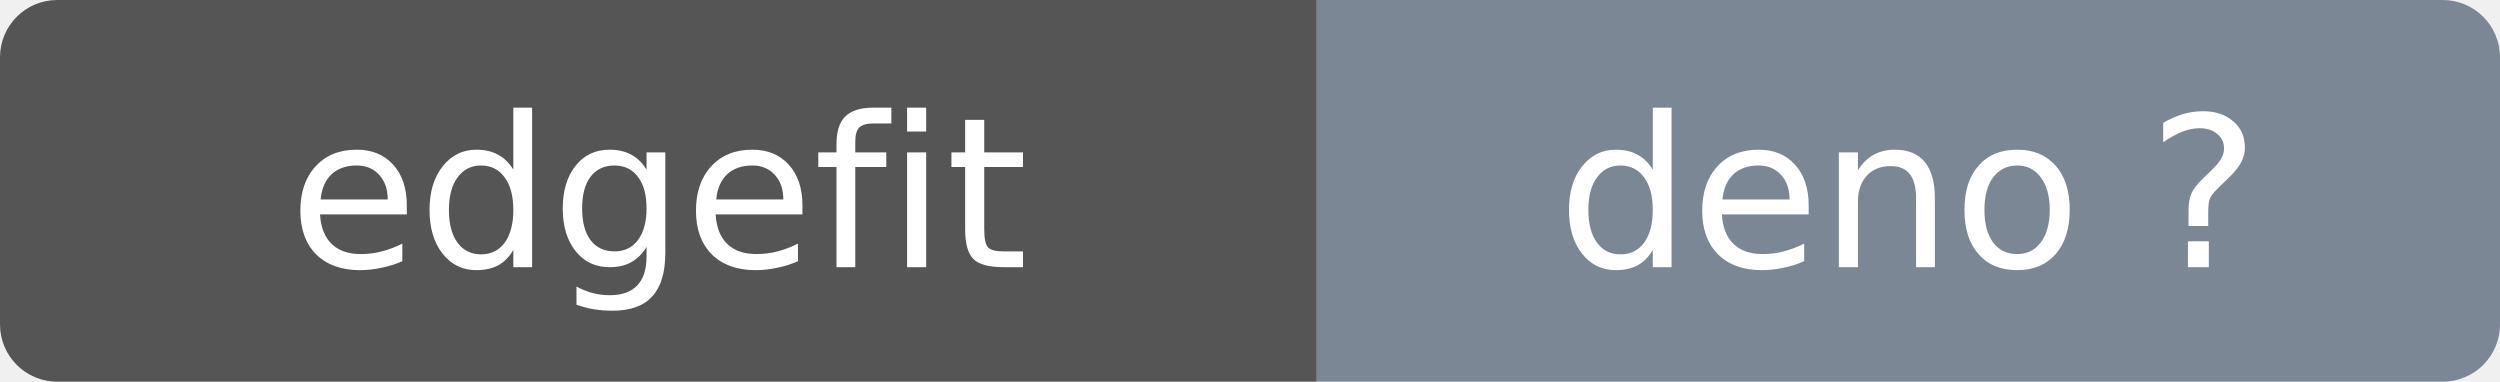
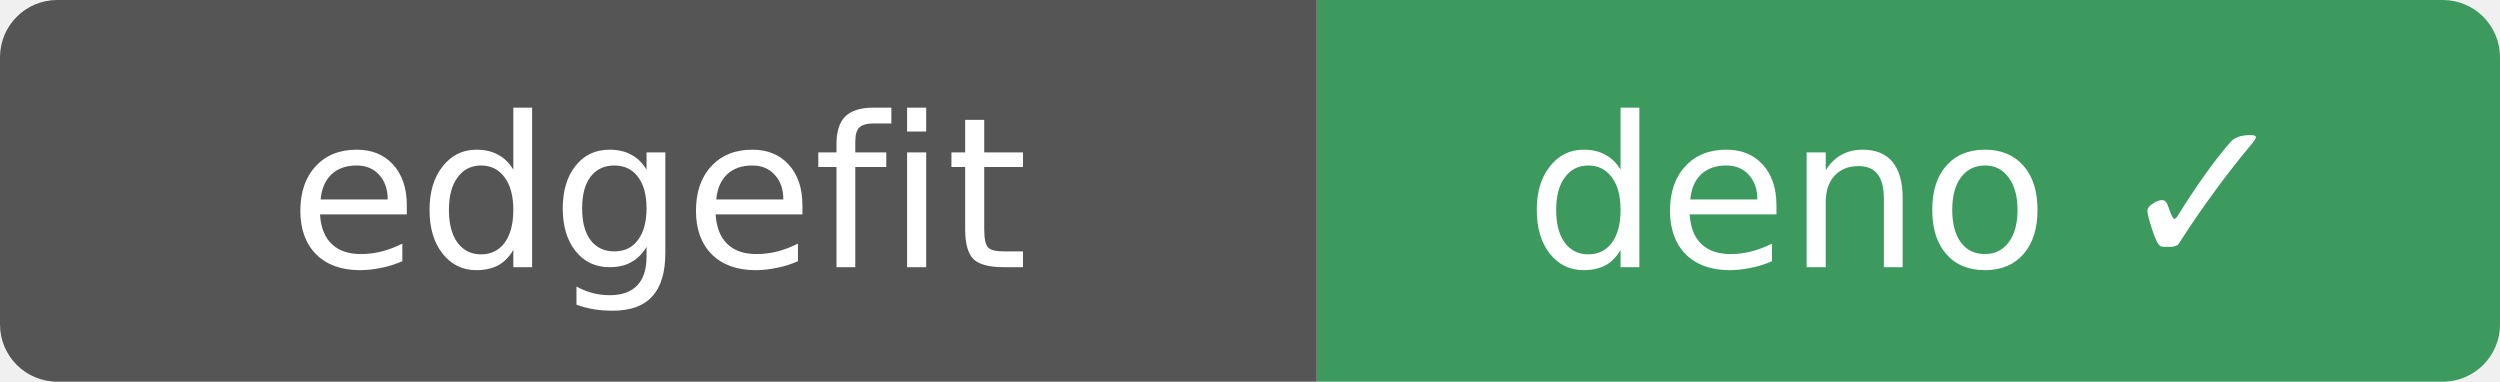
- <svg xmlns="http://www.w3.org/2000/svg" width="131" height="20" role="img" aria-label="edgefit: deno ?">
+ <svg xmlns="http://www.w3.org/2000/svg" width="131" height="20" role="img" aria-label="edgefit: deno ✓">
  <clipPath id="r">
    <rect width="131" height="20" rx="3" />
  </clipPath>
  <g clip-path="url(#r)">
    <rect width="69" height="20" fill="#555" />
-     <rect x="69" width="62" height="20" fill="#7b8794" />
+     <rect x="69" width="62" height="20" fill="#3c9a5f" />
  </g>
  <g fill="#fff" text-anchor="middle" font-family="Verdana,Geneva,DejaVu Sans,sans-serif" font-size="11">
    <text x="34.5" y="14">edgefit</text>
-     <text x="100" y="14">deno ?</text>
+     <text x="100" y="14">deno ✓</text>
  </g>
</svg>
